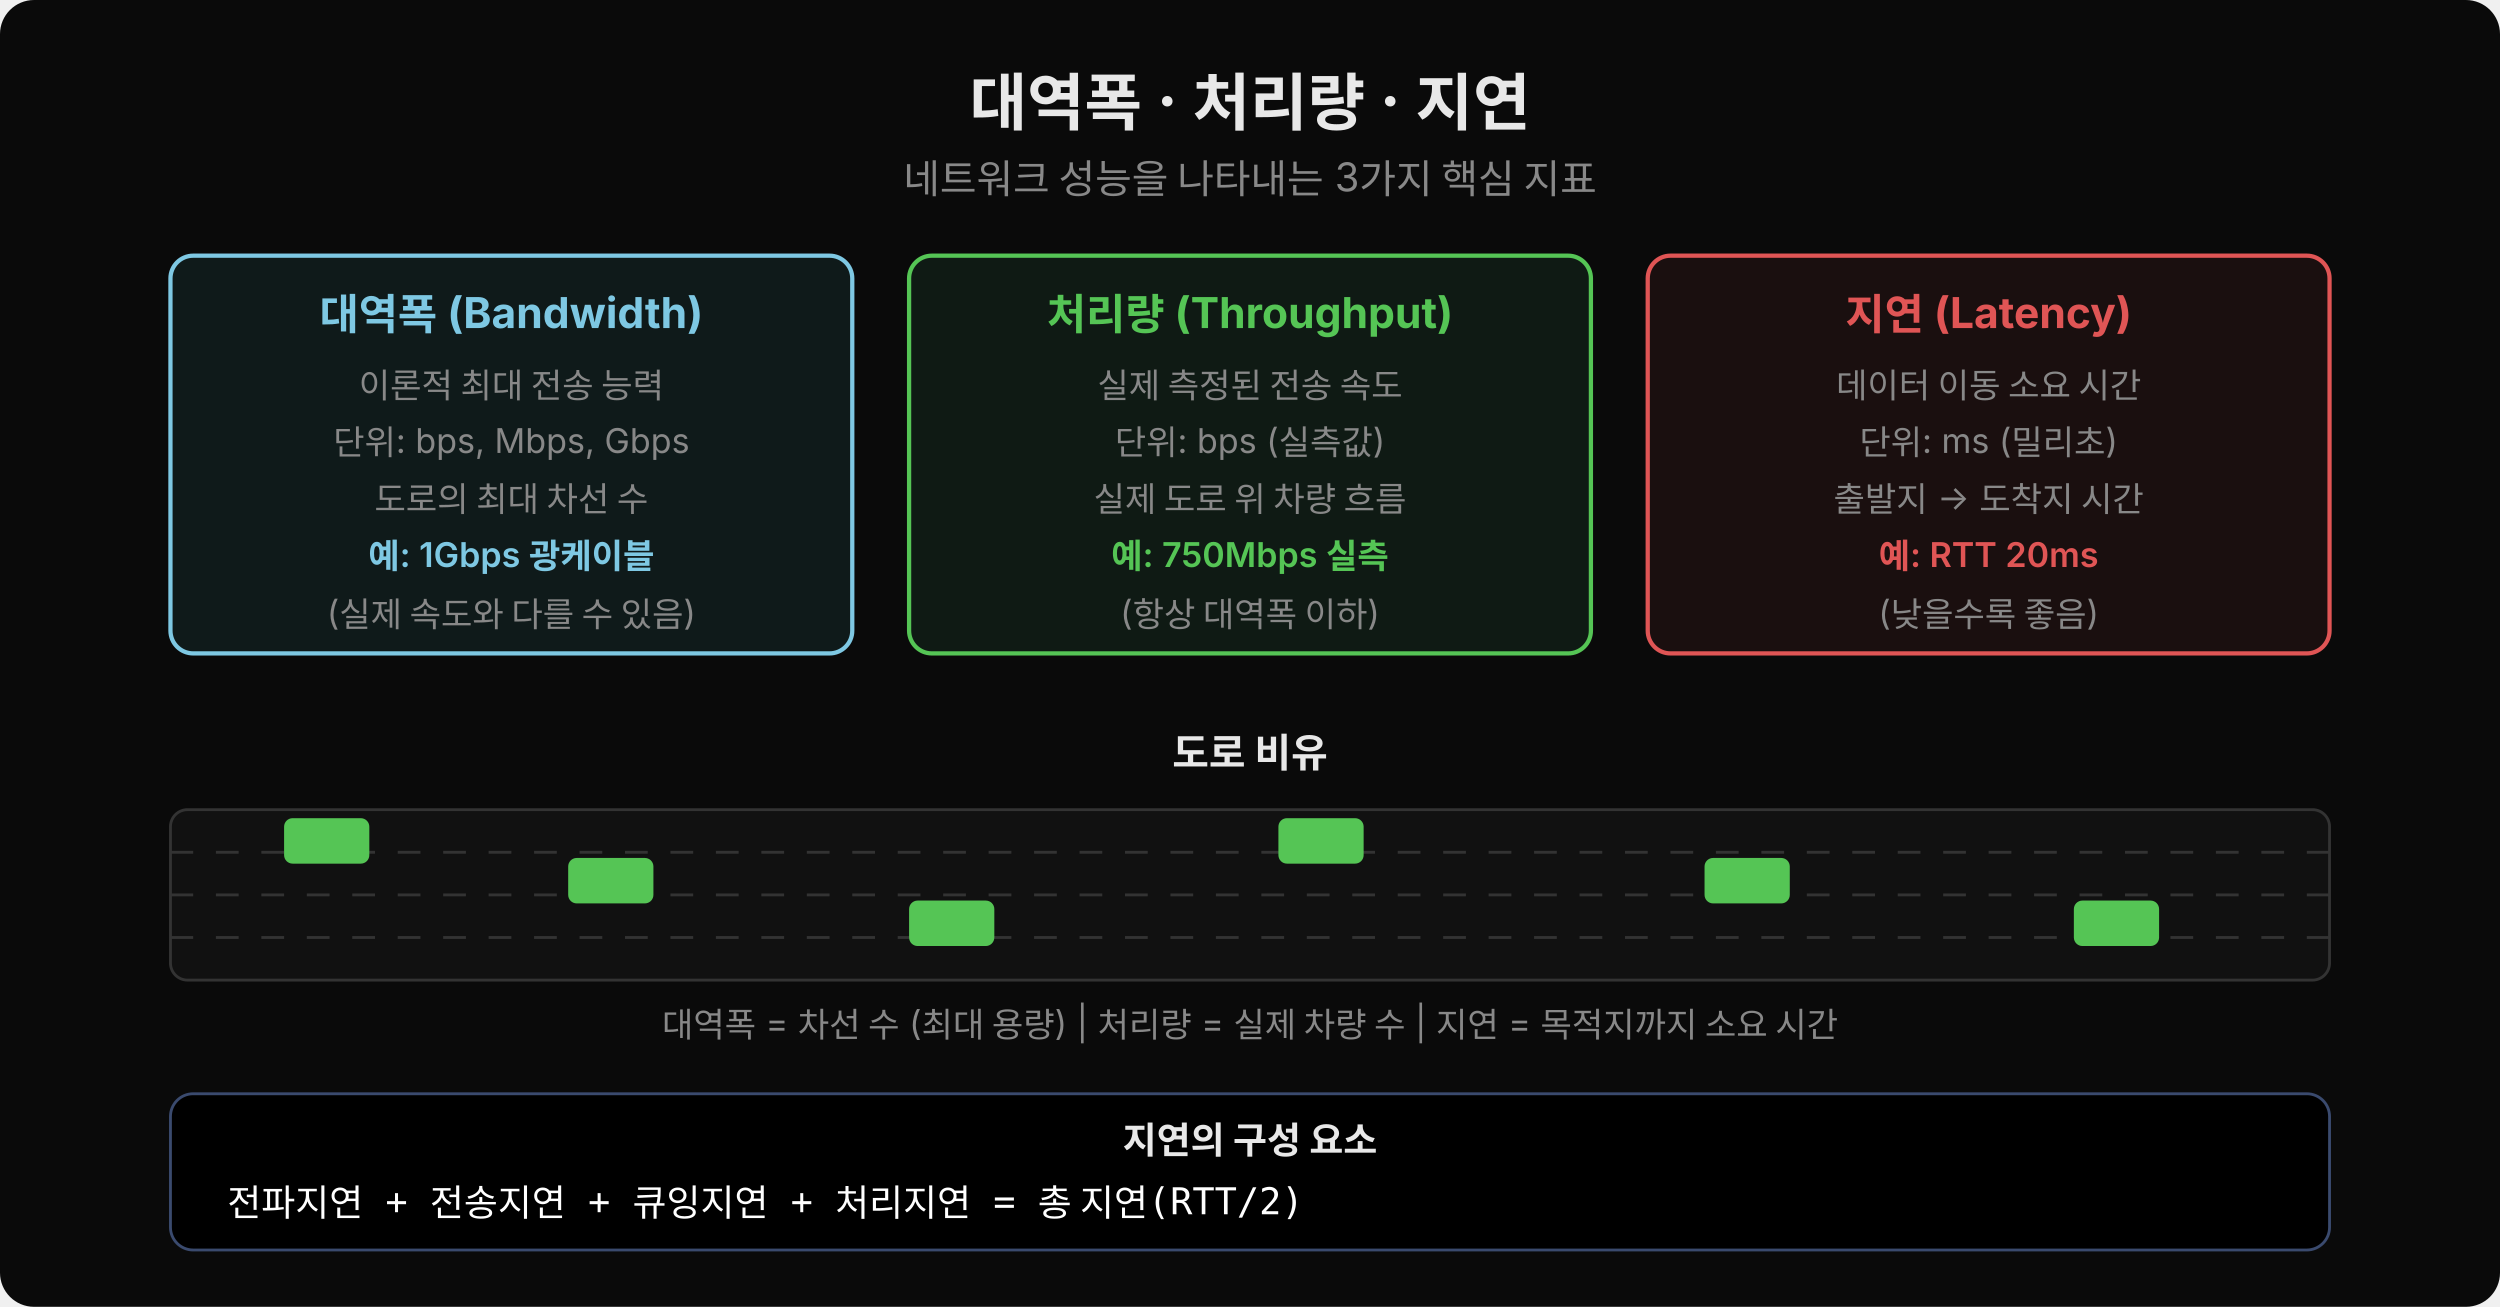
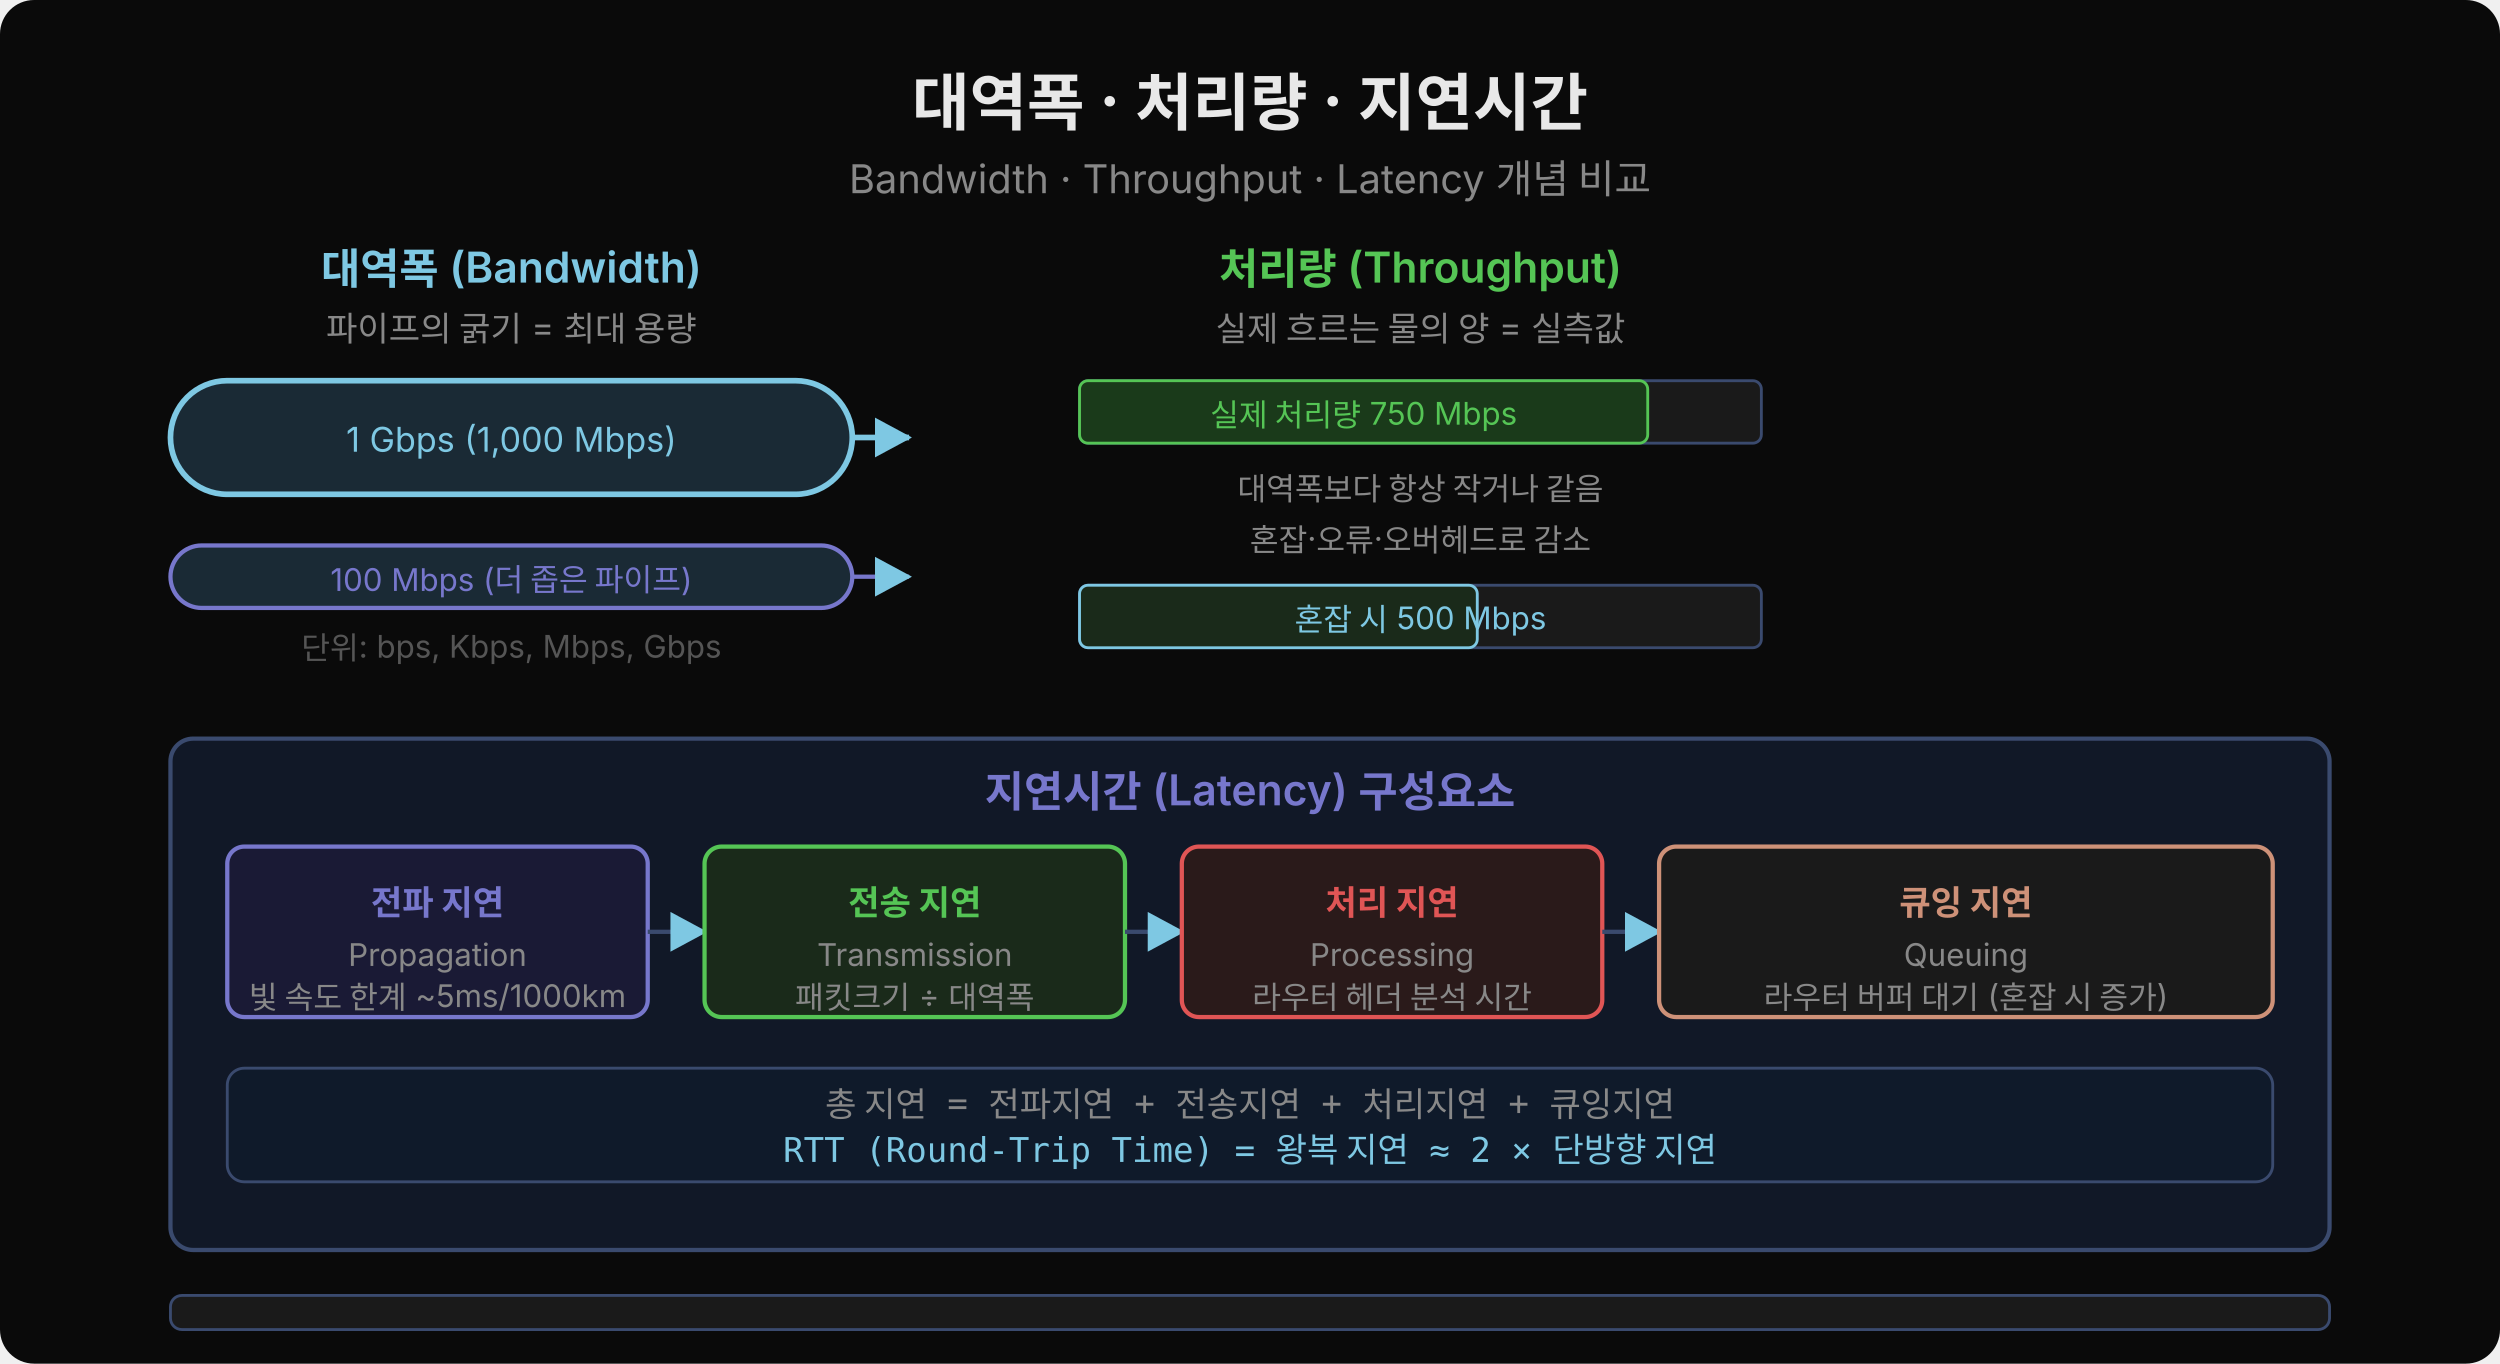
- <svg xmlns="http://www.w3.org/2000/svg" width="880" height="460" viewBox="0 0 880 460">
+ <svg xmlns="http://www.w3.org/2000/svg" width="880" height="480" viewBox="0 0 880 480">
  <defs>
-     <marker id="arr-r" viewBox="0 0 14 14" refX="12" refY="7" markerUnits="userSpaceOnUse" markerWidth="14" markerHeight="14" orient="auto">
+     <marker id="arrb" viewBox="0 0 14 14" refX="12" refY="7" markerUnits="userSpaceOnUse" markerWidth="14" markerHeight="14" orient="auto">
      <path d="M 0 0 L 13 7 L 0 14 z" fill="#7ec8e3" />
    </marker>
-     <marker id="arr-rg" viewBox="0 0 14 14" refX="12" refY="7" markerUnits="userSpaceOnUse" markerWidth="14" markerHeight="14" orient="auto">
+     <marker id="arrb2" viewBox="0 0 14 14" refX="12" refY="7" markerUnits="userSpaceOnUse" markerWidth="14" markerHeight="14" orient="auto">
      <path d="M 0 0 L 13 7 L 0 14 z" fill="#55c555" />
    </marker>
  </defs>
-   <rect width="880" height="460" fill="#0a0a0a" rx="12" />
-   <text x="440" y="44" text-anchor="middle" font-family="'Wanted Sans Variable','Wanted Sans',-apple-system,sans-serif" font-size="22" font-weight="700" fill="#e8e8e8">대역폭 · 처리량 · 지연</text>
-   <text x="440" y="68" text-anchor="middle" font-family="'Wanted Sans Variable','Wanted Sans',-apple-system,sans-serif" font-size="14" fill="#888">네트워크 성능을 나타내는 3가지 핵심 지표</text>
-   <rect x="60" y="90" width="240" height="140" rx="8" fill="#0f1a1a" stroke="#7ec8e3" stroke-width="1.5" />
-   <text x="180" y="116" text-anchor="middle" font-family="'Wanted Sans Variable','Wanted Sans',-apple-system,sans-serif" font-size="15" font-weight="700" fill="#7ec8e3">대역폭 (Bandwidth)</text>
-   <text x="180" y="140" text-anchor="middle" font-family="'Wanted Sans Variable','Wanted Sans',-apple-system,sans-serif" font-size="12" fill="#888">이론적 최대 전송 능력</text>
-   <text x="180" y="160" text-anchor="middle" font-family="'Wanted Sans Variable','Wanted Sans',-apple-system,sans-serif" font-size="12" fill="#888">단위: bps, Mbps, Gbps</text>
-   <text x="180" y="180" text-anchor="middle" font-family="'Wanted Sans Variable','Wanted Sans',-apple-system,sans-serif" font-size="12" fill="#888">도로의 최대 차선 수</text>
-   <text x="180" y="200" text-anchor="middle" font-family="'Wanted Sans Variable','Wanted Sans',-apple-system,sans-serif" font-size="12" fill="#7ec8e3" font-weight="600">예: 1Gbps 광케이블</text>
-   <text x="180" y="220" text-anchor="middle" font-family="'Wanted Sans Variable','Wanted Sans',-apple-system,sans-serif" font-size="12" fill="#888">(실제 속도와 다를 수 있음)</text>
-   <rect x="320" y="90" width="240" height="140" rx="8" fill="#0f1a14" stroke="#55c555" stroke-width="1.5" />
-   <text x="440" y="116" text-anchor="middle" font-family="'Wanted Sans Variable','Wanted Sans',-apple-system,sans-serif" font-size="15" font-weight="700" fill="#55c555">처리량 (Throughput)</text>
-   <text x="440" y="140" text-anchor="middle" font-family="'Wanted Sans Variable','Wanted Sans',-apple-system,sans-serif" font-size="12" fill="#888">실제 측정된 전송 속도</text>
-   <text x="440" y="160" text-anchor="middle" font-family="'Wanted Sans Variable','Wanted Sans',-apple-system,sans-serif" font-size="12" fill="#888">단위: bps (실측값)</text>
-   <text x="440" y="180" text-anchor="middle" font-family="'Wanted Sans Variable','Wanted Sans',-apple-system,sans-serif" font-size="12" fill="#888">실제 도로 위 차량 흐름</text>
-   <text x="440" y="200" text-anchor="middle" font-family="'Wanted Sans Variable','Wanted Sans',-apple-system,sans-serif" font-size="12" fill="#55c555" font-weight="600">예: 750Mbps 실측</text>
-   <text x="440" y="220" text-anchor="middle" font-family="'Wanted Sans Variable','Wanted Sans',-apple-system,sans-serif" font-size="12" fill="#888">(항상 대역폭 이하)</text>
-   <rect x="580" y="90" width="240" height="140" rx="8" fill="#1a0f0f" stroke="#e05555" stroke-width="1.5" />
-   <text x="700" y="116" text-anchor="middle" font-family="'Wanted Sans Variable','Wanted Sans',-apple-system,sans-serif" font-size="15" font-weight="700" fill="#e05555">지연 (Latency)</text>
-   <text x="700" y="140" text-anchor="middle" font-family="'Wanted Sans Variable','Wanted Sans',-apple-system,sans-serif" font-size="12" fill="#888">데이터 이동 소요 시간</text>
-   <text x="700" y="160" text-anchor="middle" font-family="'Wanted Sans Variable','Wanted Sans',-apple-system,sans-serif" font-size="12" fill="#888">단위: ms (밀리초)</text>
-   <text x="700" y="180" text-anchor="middle" font-family="'Wanted Sans Variable','Wanted Sans',-apple-system,sans-serif" font-size="12" fill="#888">출발지 → 도착지 시간</text>
-   <text x="700" y="200" text-anchor="middle" font-family="'Wanted Sans Variable','Wanted Sans',-apple-system,sans-serif" font-size="12" fill="#e05555" font-weight="600">예: RTT 20ms</text>
-   <text x="700" y="220" text-anchor="middle" font-family="'Wanted Sans Variable','Wanted Sans',-apple-system,sans-serif" font-size="12" fill="#888">(낮을수록 좋음)</text>
-   <text x="440" y="270" text-anchor="middle" font-family="'Wanted Sans Variable','Wanted Sans',-apple-system,sans-serif" font-size="14" font-weight="600" fill="#e8e8e8">도로 비유</text>
-   <rect x="60" y="285" width="760" height="60" rx="6" fill="#111" stroke="#333" stroke-width="1" />
-   <line x1="60" y1="300" x2="820" y2="300" stroke="#333" stroke-width="1" stroke-dasharray="8,8" />
-   <line x1="60" y1="315" x2="820" y2="315" stroke="#333" stroke-width="1" stroke-dasharray="8,8" />
-   <line x1="60" y1="330" x2="820" y2="330" stroke="#333" stroke-width="1" stroke-dasharray="8,8" />
-   <rect x="100" y="288" width="30" height="16" rx="3" fill="#55c555" />
-   <rect x="200" y="302" width="30" height="16" rx="3" fill="#55c555" />
-   <rect x="320" y="317" width="30" height="16" rx="3" fill="#55c555" />
-   <rect x="450" y="288" width="30" height="16" rx="3" fill="#55c555" />
-   <rect x="600" y="302" width="30" height="16" rx="3" fill="#55c555" />
-   <rect x="730" y="317" width="30" height="16" rx="3" fill="#55c555" />
-   <text x="440" y="365" text-anchor="middle" font-family="'Wanted Sans Variable','Wanted Sans',-apple-system,sans-serif" font-size="12" fill="#888">대역폭 = 차선 수 (최대 용량) | 처리량 = 실제 차량 수 | 지연 = 목적지까지 소요 시간</text>
-   <rect x="60" y="385" width="760" height="55" rx="8" fill="#000000" stroke="#3a4a6e" stroke-width="1" />
-   <text x="440" y="406" text-anchor="middle" font-family="'Wanted Sans Variable','Wanted Sans',-apple-system,sans-serif" font-size="13" font-weight="600" fill="#e8e8e8">지연의 구성 요소</text>
-   <text x="80" y="428" font-family="'JetBrains Mono','Menlo','Consolas',monospace" font-size="13" fill="#ffffff" xml:space="preserve">전파지연 + 전송지연 + 큐잉지연 + 처리지연 = 총 지연(RTT/2)</text>
+   <rect width="880" height="480" fill="#0a0a0a" rx="12" />
+   <text x="440" y="44" font-family="'Wanted Sans Variable','Wanted Sans',-apple-system,sans-serif" font-size="22" font-weight="700" fill="#e8e8e8" text-anchor="middle">대역폭 · 처리량 · 지연시간</text>
+   <text x="440" y="68" font-family="'Wanted Sans Variable','Wanted Sans',-apple-system,sans-serif" font-size="14" fill="#888" text-anchor="middle">Bandwidth · Throughput · Latency 개념 비교</text>
+   <text x="180" y="100" font-family="'Wanted Sans Variable','Wanted Sans',-apple-system,sans-serif" font-size="15" font-weight="600" fill="#7ec8e3" text-anchor="middle">대역폭 (Bandwidth)</text>
+   <text x="180" y="120" font-family="'Wanted Sans Variable','Wanted Sans',-apple-system,sans-serif" font-size="12" fill="#888" text-anchor="middle">파이프의 굵기 = 최대 용량</text>
+   <rect x="60" y="134" width="240" height="40" rx="20" fill="#1a2a35" stroke="#7ec8e3" stroke-width="2" />
+   <text x="180" y="159" font-family="'Wanted Sans Variable','Wanted Sans',-apple-system,sans-serif" font-size="12" fill="#7ec8e3" text-anchor="middle">1 Gbps (1,000 Mbps)</text>
+   <line x1="300" y1="154" x2="320" y2="154" stroke="#7ec8e3" stroke-width="2" marker-end="url(#arrb)" />
+   <rect x="60" y="192" width="240" height="22" rx="11" fill="#1a2a35" stroke="#7777cc" stroke-width="1.5" />
+   <text x="180" y="208" font-family="'Wanted Sans Variable','Wanted Sans',-apple-system,sans-serif" font-size="11" fill="#7777cc" text-anchor="middle">100 Mbps (더 좁은 파이프)</text>
+   <line x1="300" y1="203" x2="320" y2="203" stroke="#7777cc" stroke-width="1.5" marker-end="url(#arrb)" />
+   <text x="180" y="232" font-family="'Wanted Sans Variable','Wanted Sans',-apple-system,sans-serif" font-size="11" fill="#555" text-anchor="middle">단위: bps, Kbps, Mbps, Gbps</text>
+   <text x="500" y="100" font-family="'Wanted Sans Variable','Wanted Sans',-apple-system,sans-serif" font-size="15" font-weight="600" fill="#55c555" text-anchor="middle">처리량 (Throughput)</text>
+   <text x="500" y="120" font-family="'Wanted Sans Variable','Wanted Sans',-apple-system,sans-serif" font-size="12" fill="#888" text-anchor="middle">실제 흐르는 물의 양 = 실측값</text>
+   <rect x="380" y="134" width="240" height="22" rx="3" fill="#1a1a1a" stroke="#3a4a6e" stroke-width="1" />
+   <rect x="380" y="134" width="200" height="22" rx="3" fill="#1a3a1a" stroke="#55c555" stroke-width="1" />
+   <text x="480" y="150" font-family="'Wanted Sans Variable','Wanted Sans',-apple-system,sans-serif" font-size="11" fill="#55c555" text-anchor="middle">실제 처리량 750 Mbps</text>
+   <text x="500" y="176" font-family="'Wanted Sans Variable','Wanted Sans',-apple-system,sans-serif" font-size="11" fill="#888" text-anchor="middle">대역폭보다 항상 작거나 같음</text>
+   <text x="500" y="194" font-family="'Wanted Sans Variable','Wanted Sans',-apple-system,sans-serif" font-size="11" fill="#888" text-anchor="middle">혼잡·오류·오버헤드로 감소</text>
+   <rect x="380" y="206" width="240" height="22" rx="3" fill="#1a1a1a" stroke="#3a4a6e" stroke-width="1" />
+   <rect x="380" y="206" width="140" height="22" rx="3" fill="#1a2a1a" stroke="#7ec8e3" stroke-width="1" />
+   <text x="500" y="222" font-family="'Wanted Sans Variable','Wanted Sans',-apple-system,sans-serif" font-size="11" fill="#7ec8e3" text-anchor="middle">혼잡 시 500 Mbps</text>
+   <rect x="60" y="260" width="760" height="180" rx="8" fill="#111827" stroke="#3a4a6e" stroke-width="1.5" />
+   <text x="440" y="284" font-family="'Wanted Sans Variable','Wanted Sans',-apple-system,sans-serif" font-size="15" font-weight="600" fill="#7777cc" text-anchor="middle">지연시간 (Latency) 구성요소</text>
+   <rect x="80" y="298" width="148" height="60" rx="6" fill="#1a1a35" stroke="#7777cc" stroke-width="1.5" />
+   <text x="154" y="322" font-family="'Wanted Sans Variable','Wanted Sans',-apple-system,sans-serif" font-size="12" font-weight="600" fill="#7777cc" text-anchor="middle">전파 지연</text>
+   <text x="154" y="340" font-family="'Wanted Sans Variable','Wanted Sans',-apple-system,sans-serif" font-size="11" fill="#888" text-anchor="middle">Propagation</text>
+   <text x="154" y="355" font-family="'Wanted Sans Variable','Wanted Sans',-apple-system,sans-serif" font-size="11" fill="#888" text-anchor="middle">빛 속도 한계 ~5ms/1000km</text>
+   <line x1="228" y1="328" x2="248" y2="328" stroke="#3a4a6e" stroke-width="1.5" marker-end="url(#arrb)" />
+   <rect x="248" y="298" width="148" height="60" rx="6" fill="#1a2a1a" stroke="#55c555" stroke-width="1.5" />
+   <text x="322" y="322" font-family="'Wanted Sans Variable','Wanted Sans',-apple-system,sans-serif" font-size="12" font-weight="600" fill="#55c555" text-anchor="middle">전송 지연</text>
+   <text x="322" y="340" font-family="'Wanted Sans Variable','Wanted Sans',-apple-system,sans-serif" font-size="11" fill="#888" text-anchor="middle">Transmission</text>
+   <text x="322" y="355" font-family="'Wanted Sans Variable','Wanted Sans',-apple-system,sans-serif" font-size="11" fill="#888" text-anchor="middle">패킷크기 ÷ 대역폭</text>
+   <line x1="396" y1="328" x2="416" y2="328" stroke="#3a4a6e" stroke-width="1.5" marker-end="url(#arrb)" />
+   <rect x="416" y="298" width="148" height="60" rx="6" fill="#2a1a1a" stroke="#e05555" stroke-width="1.5" />
+   <text x="490" y="322" font-family="'Wanted Sans Variable','Wanted Sans',-apple-system,sans-serif" font-size="12" font-weight="600" fill="#e05555" text-anchor="middle">처리 지연</text>
+   <text x="490" y="340" font-family="'Wanted Sans Variable','Wanted Sans',-apple-system,sans-serif" font-size="11" fill="#888" text-anchor="middle">Processing</text>
+   <text x="490" y="355" font-family="'Wanted Sans Variable','Wanted Sans',-apple-system,sans-serif" font-size="11" fill="#888" text-anchor="middle">라우터 헤더 분석 시간</text>
+   <line x1="564" y1="328" x2="584" y2="328" stroke="#3a4a6e" stroke-width="1.5" marker-end="url(#arrb)" />
+   <rect x="584" y="298" width="216" height="60" rx="6" fill="#1a1a1a" stroke="#ce9178" stroke-width="1.5" />
+   <text x="692" y="322" font-family="'Wanted Sans Variable','Wanted Sans',-apple-system,sans-serif" font-size="12" font-weight="600" fill="#ce9178" text-anchor="middle">큐잉 지연</text>
+   <text x="692" y="340" font-family="'Wanted Sans Variable','Wanted Sans',-apple-system,sans-serif" font-size="11" fill="#888" text-anchor="middle">Queuing</text>
+   <text x="692" y="355" font-family="'Wanted Sans Variable','Wanted Sans',-apple-system,sans-serif" font-size="11" fill="#888" text-anchor="middle">라우터 버퍼 대기 (혼잡 시 증가)</text>
+   <rect x="80" y="376" width="720" height="40" rx="6" fill="#0f1a2a" stroke="#3a4a6e" stroke-width="1" />
+   <text x="440" y="393" font-family="'JetBrains Mono','Menlo','Consolas',monospace" font-size="12" fill="#888" text-anchor="middle">총 지연 = 전파지연 + 전송지연 + 처리지연 + 큐잉지연</text>
+   <text x="440" y="409" font-family="'JetBrains Mono','Menlo','Consolas',monospace" font-size="12" fill="#7ec8e3" text-anchor="middle">RTT (Round-Trip Time) = 왕복 지연 ≈ 2 × 단방향 지연</text>
+   <rect x="60" y="456" width="760" height="12" rx="4" fill="#1a1a1a" stroke="#3a4a6e" stroke-width="1" />
</svg>
